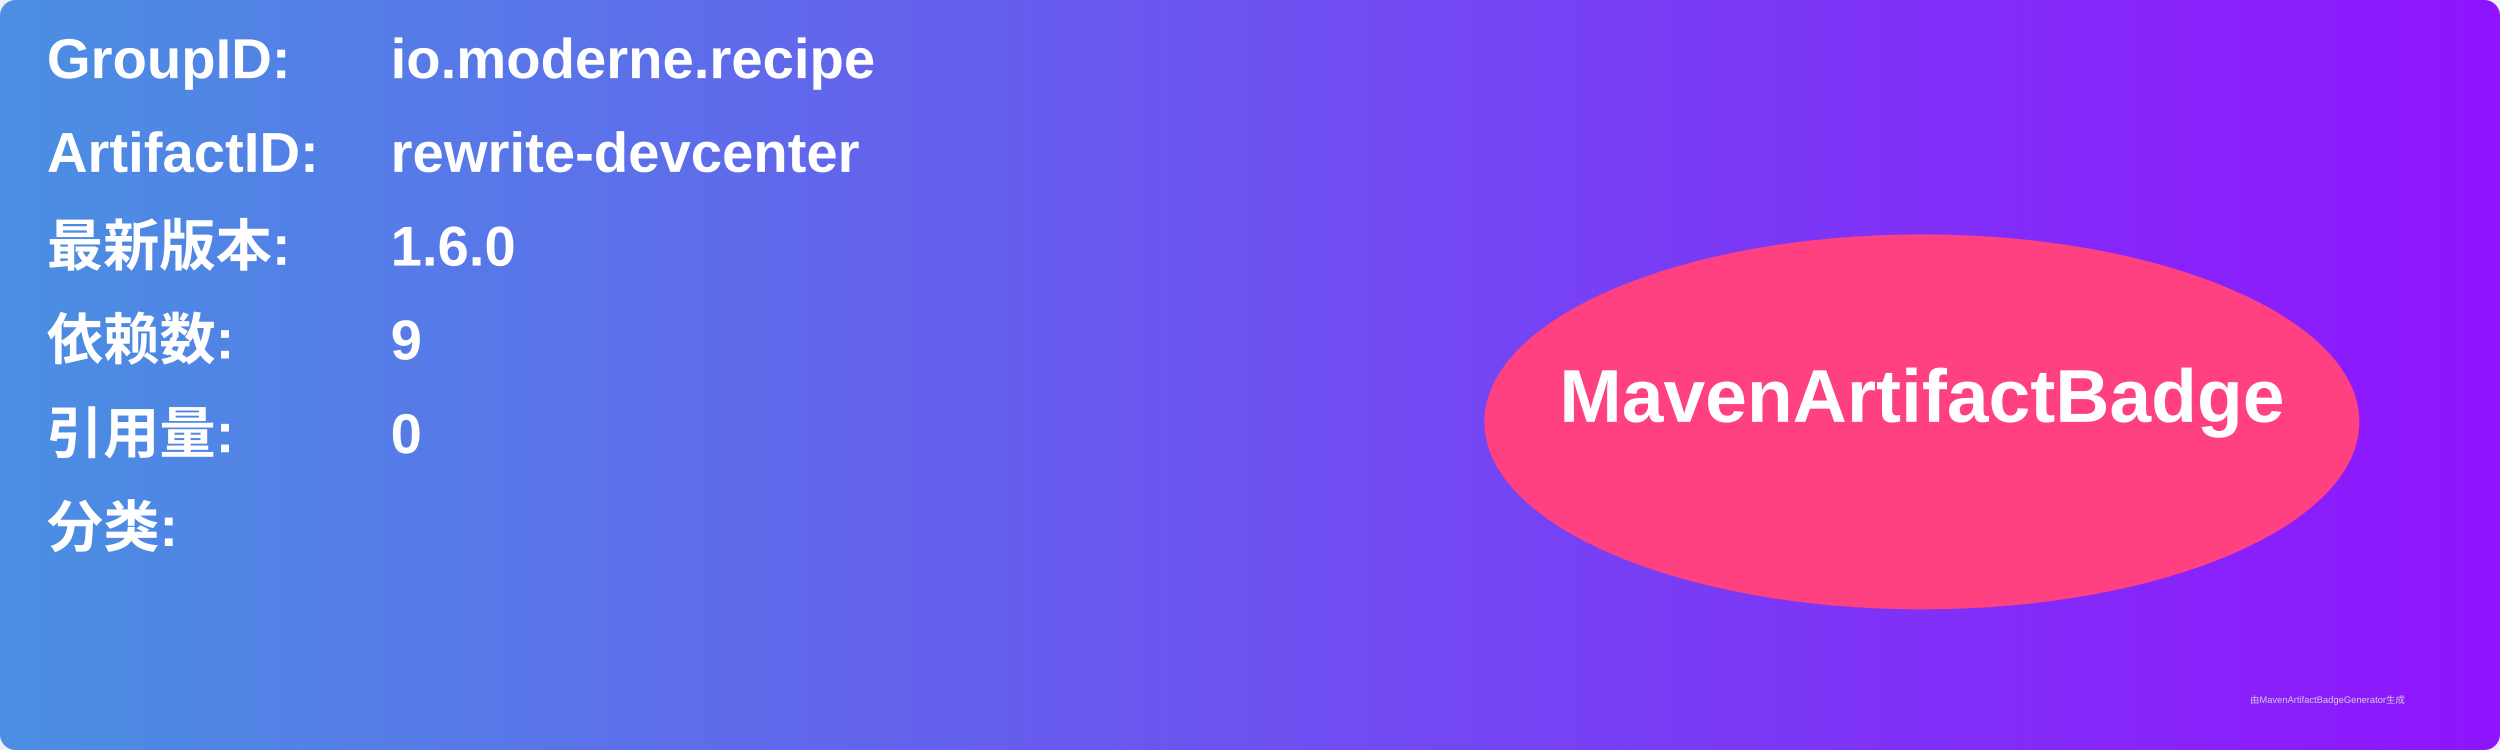
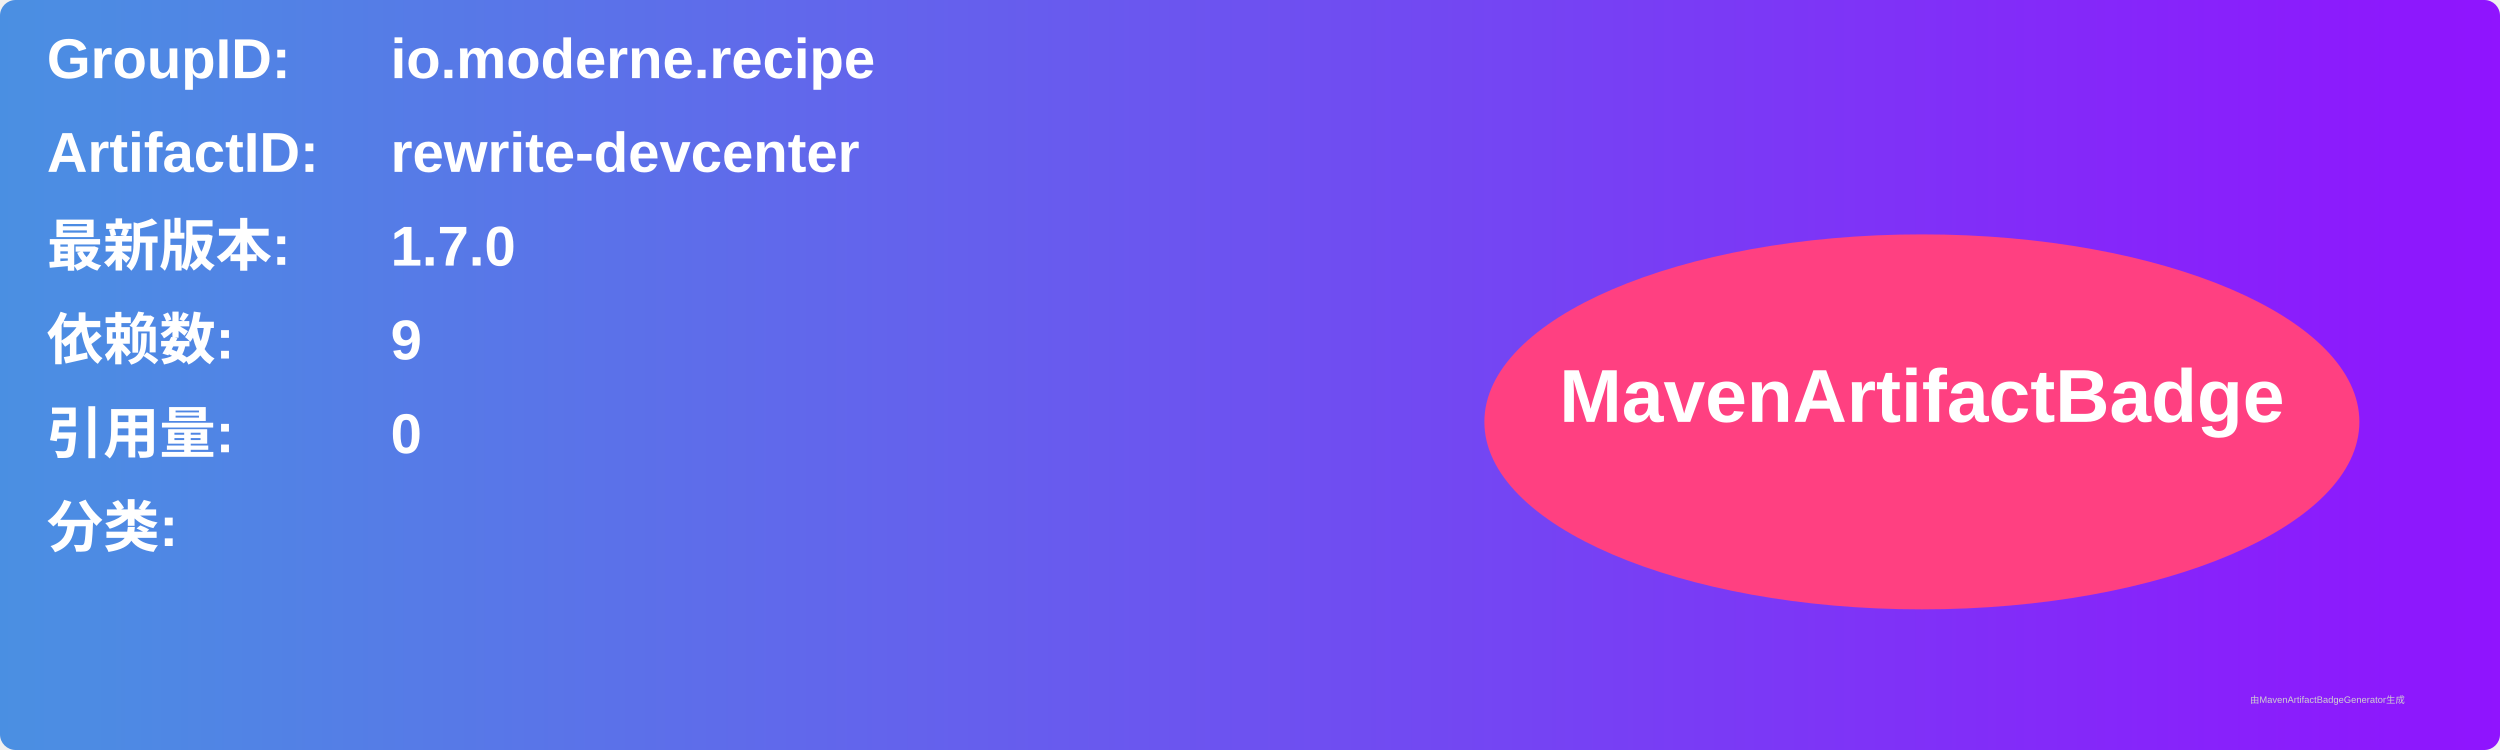
<svg xmlns="http://www.w3.org/2000/svg" width="800" height="240" viewBox="0 0 800 240">
  <linearGradient id="grad" x1="0%" y1="0%" x2="100%" y2="0%">
    <stop offset="0%" stop-color="#4a90e2" />
    <stop offset="100%" stop-color="#9013fe" />
  </linearGradient>
  <rect width="100%" height="100%" rx="5" ry="5" fill="url(#grad)" />
  <g transform="translate(15, 15)">
    <text x="0" y="10" font-family="Arial" font-size="18" fill="white" font-weight="bold" width="260">GroupID:</text>
    <text x="110" y="10" font-family="Arial" font-size="18" fill="white" font-weight="bold" width="460">io.moderne.recipe</text>
    <text x="0" y="40" font-family="Arial" font-size="18" fill="white" font-weight="bold" width="260">ArtifactID:</text>
    <text x="110" y="40" font-family="Arial" font-size="18" fill="white" font-weight="bold" width="460">rewrite-devcenter</text>
    <text x="0" y="70" font-family="Arial" font-size="18" fill="white" font-weight="bold">最新版本:</text>
    <text x="110" y="70" font-family="Arial" font-size="18" fill="white" font-weight="bold">
-       <tspan font-weight="bold">1.6.0</tspan>
+       <tspan font-weight="bold">1.7.0</tspan>
    </text>
    <text x="0" y="100" font-family="Arial" font-size="18" fill="white" font-weight="bold">依赖数: </text>
    <text x="110" y="100" font-family="Arial" font-size="18" fill="white">
      <tspan font-weight="bold">9</tspan>
    </text>
    <text x="0" y="130" font-family="Arial" font-size="18" fill="white" font-weight="bold">引用量: </text>
    <text x="110" y="130" font-family="Arial" font-size="18" fill="white">
      <tspan font-weight="bold">0</tspan>
    </text>
    <text x="0" y="160" font-family="Arial" font-size="18" fill="white" font-weight="bold">分类:</text>
    <text x="10" y="190" font-family="Arial" font-size="10" fill="white">
      <tspan font-weight="bold" />
    </text>
    <ellipse cx="600" cy="120" rx="140" ry="60" fill="#ff4081" />
    <text x="600" y="120" text-anchor="middle" font-family="Arial" font-size="24" fill="white" font-weight="bold">MavenArtifactBadge</text>
  </g>
  <text x="720" y="225" font-family="Arial" font-size="3" fill="#d0d0d0">由MavenArtifactBadgeGenerator生成</text>
</svg>
